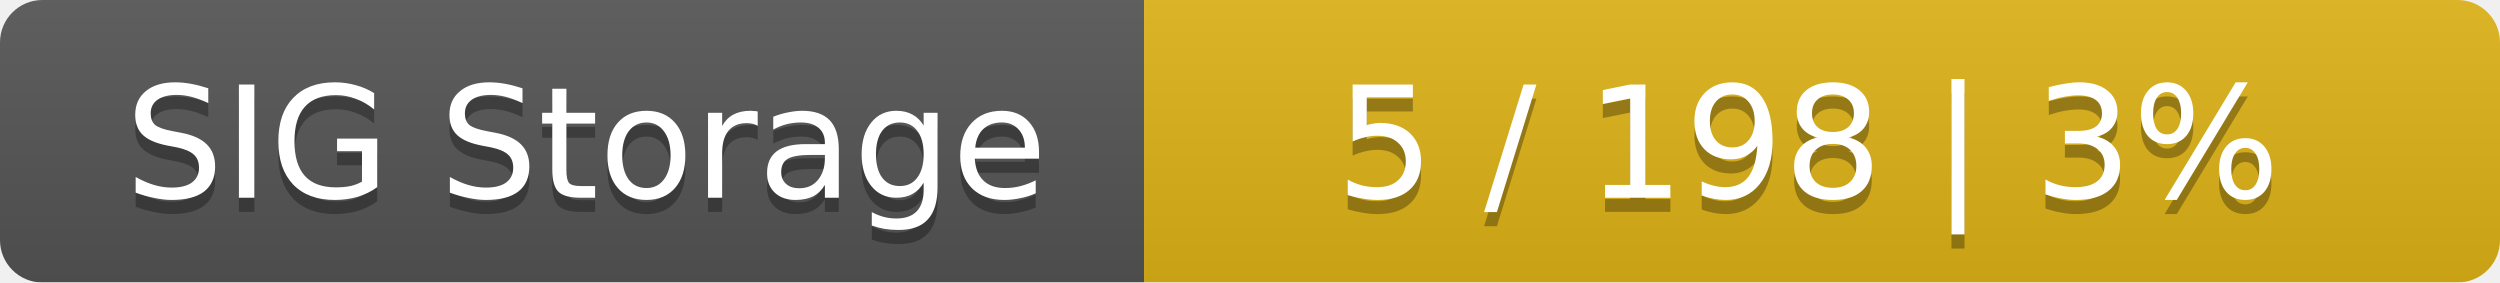
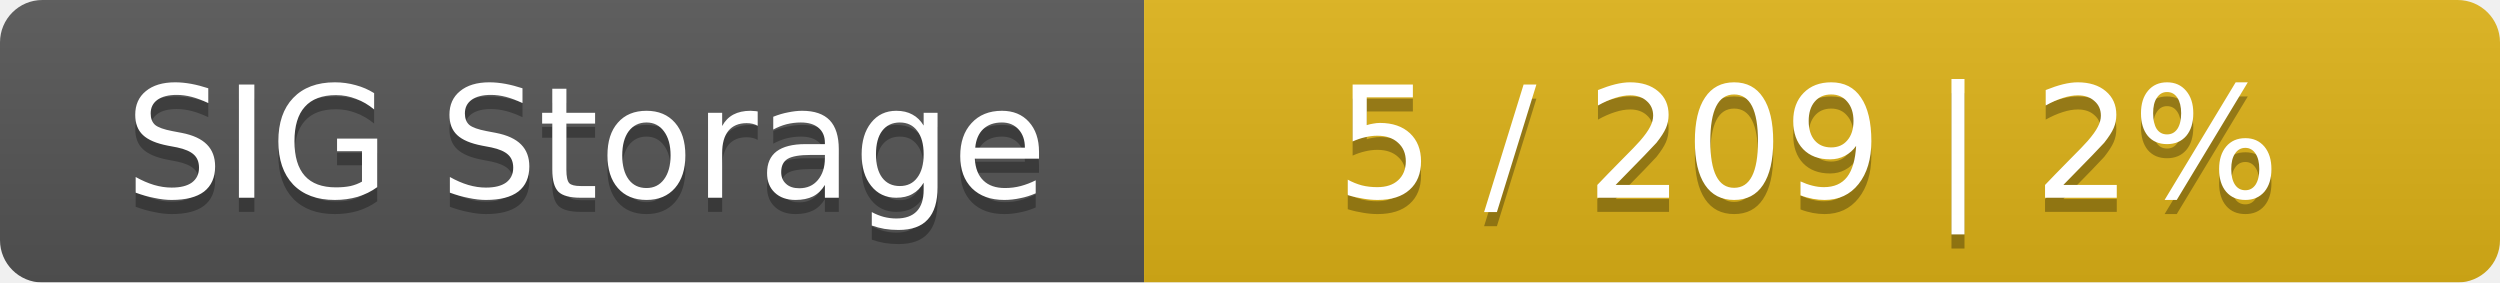
<svg xmlns="http://www.w3.org/2000/svg" width="177" height="20">
  <linearGradient id="smooth" x2="0" y2="100%">
    <stop offset="0" stop-color="#bbb" stop-opacity=".1" />
    <stop offset="1" stop-opacity=".1" />
  </linearGradient>
  <mask id="round">
    <rect width="177" height="20" rx="3" fill="#fff" />
  </mask>
  <g mask="url(#round)">
    <rect width="81" height="20" fill="#555" />
    <rect x="81" width="96" height="20" fill="#dfb317" />
    <rect width="177" height="20" fill="url(#smooth)" />
  </g>
  <g fill="#fff" text-anchor="middle" font-family="DejaVu Sans,Verdana,Geneva,sans-serif" font-size="11">
    <text x="41.5" y="15" fill="#010101" fill-opacity=".3">SIG Storage</text>
    <text x="41.5" y="14">SIG Storage</text>
-     <text x="128" y="15" fill="#010101" fill-opacity=".3">5 / 198    |    3%</text>
-     <text x="128" y="14">5 / 198    |    3%</text>
+     <text x="128" y="15" fill="#010101" fill-opacity=".3">5 / 209    |    2%</text>
+     <text x="128" y="14">5 / 209    |    2%</text>
  </g>
</svg>
